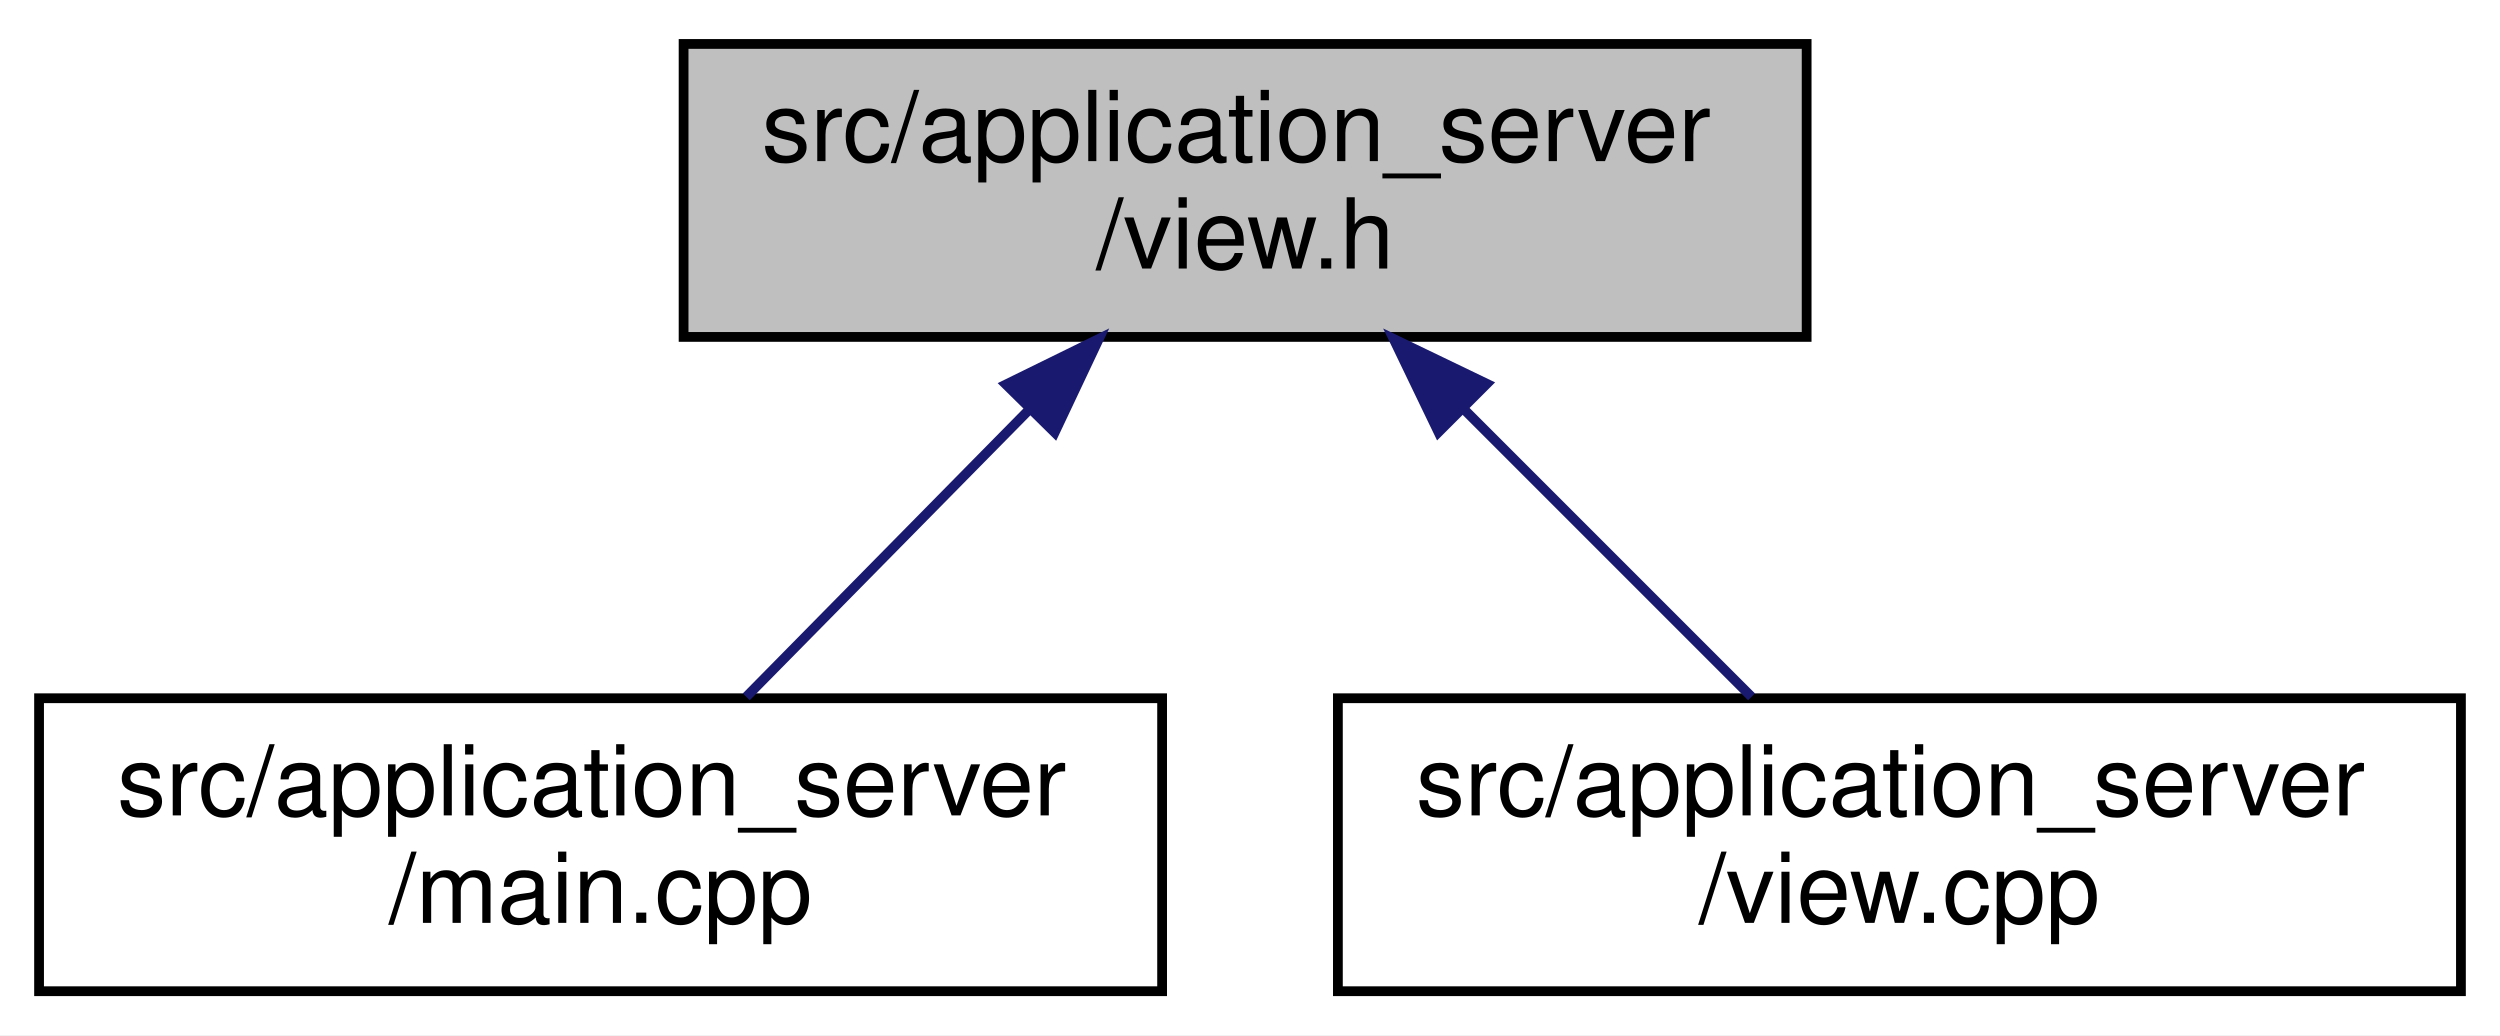
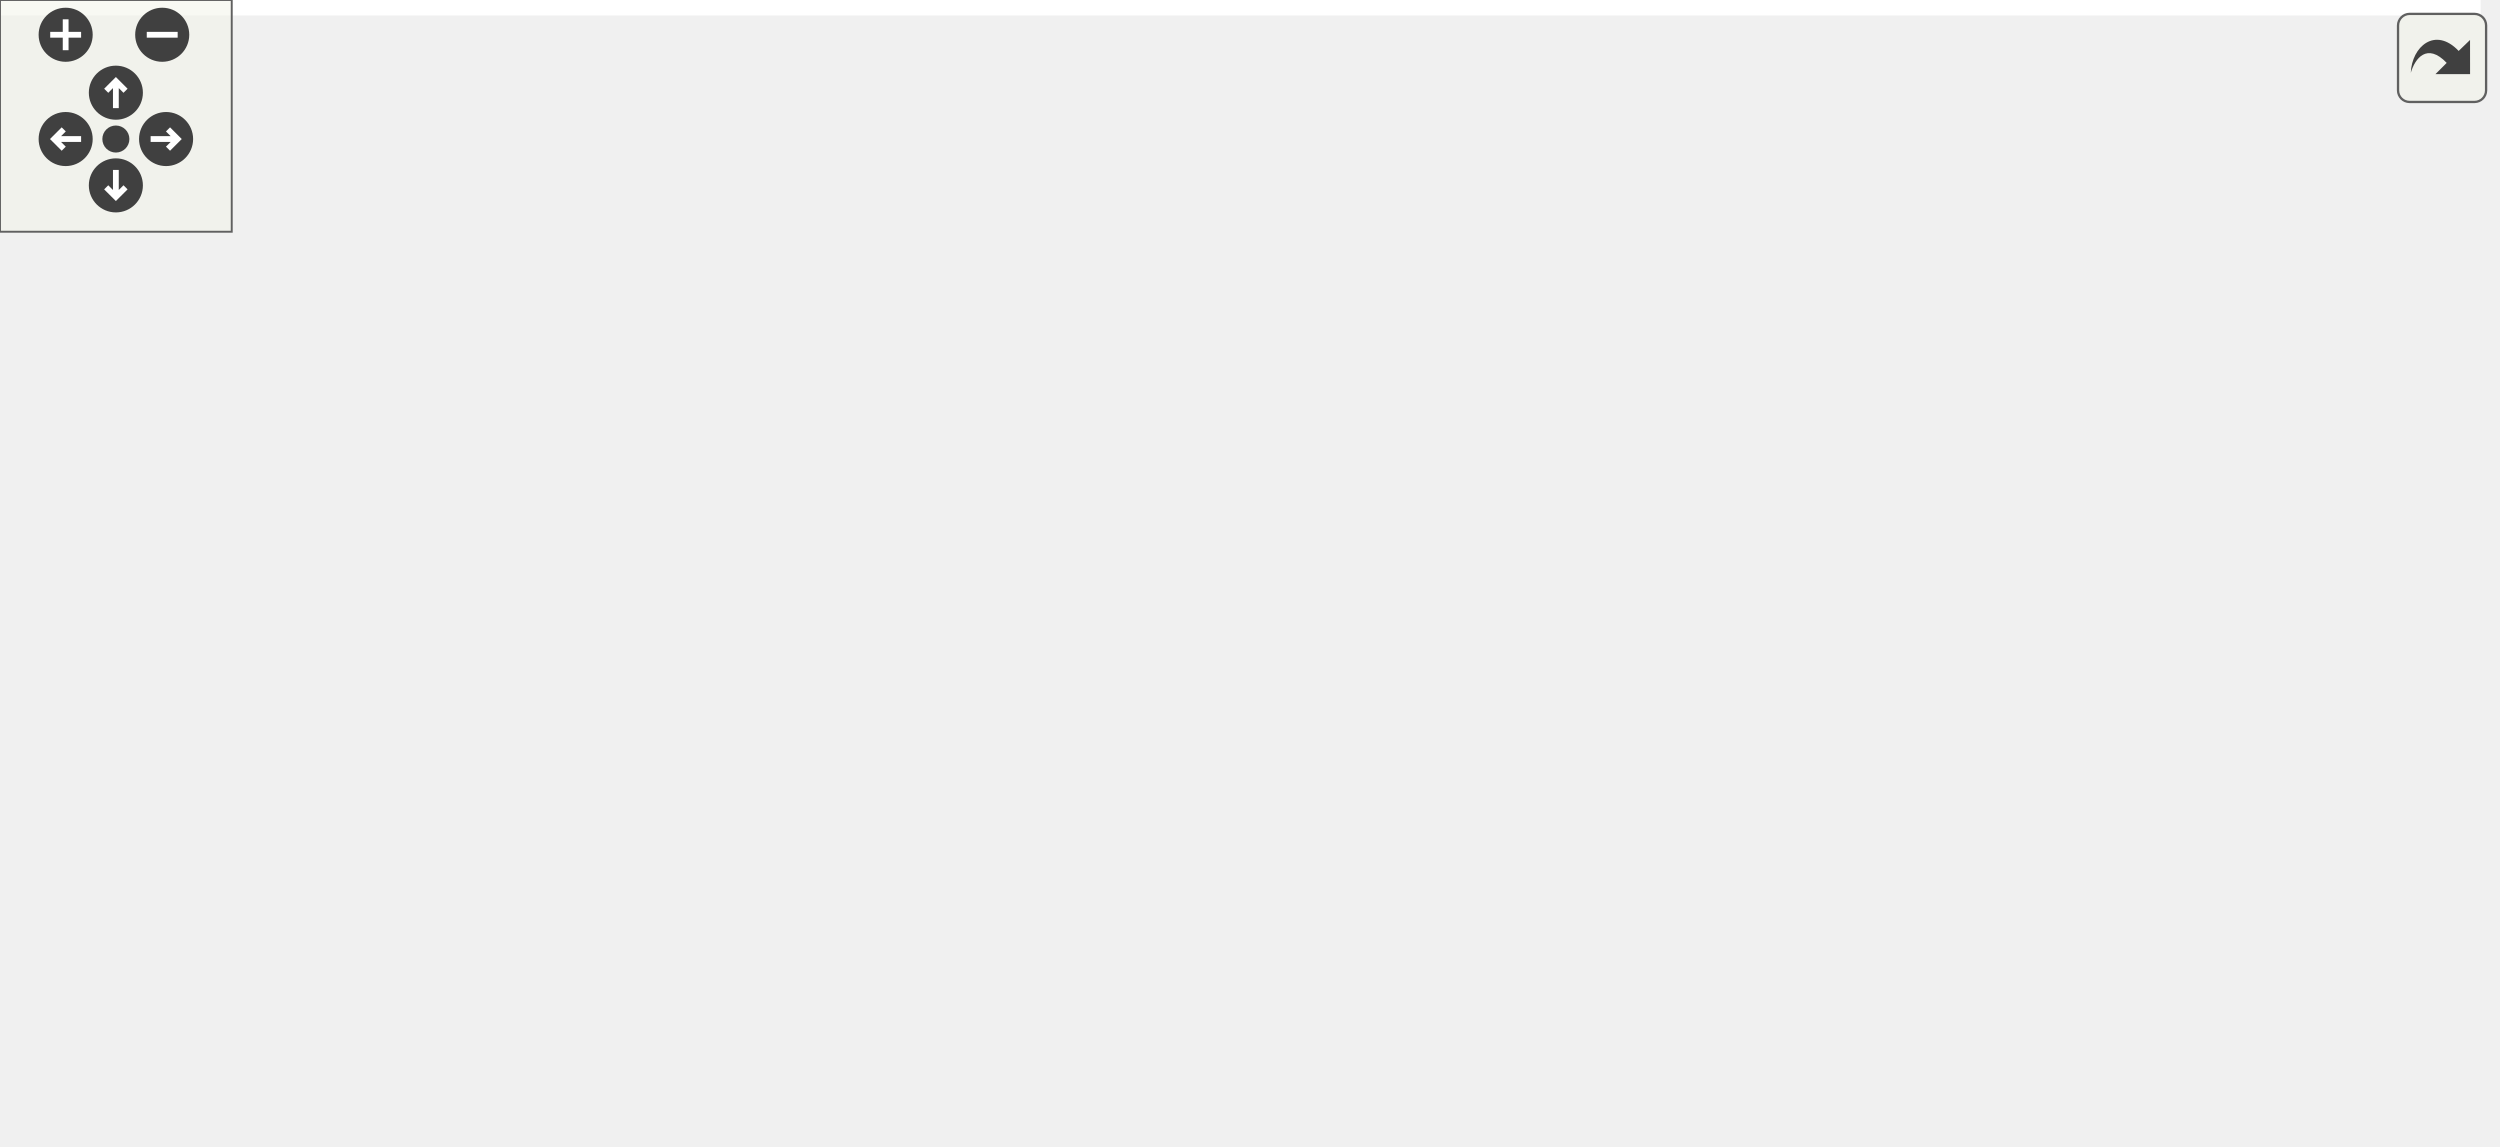
- <svg xmlns="http://www.w3.org/2000/svg" xmlns:xlink="http://www.w3.org/1999/xlink" width="256pt" height="106pt" viewBox="0.00 0.00 256.00 106.00">
-   <g id="graph0" class="graph" transform="scale(1 1) rotate(0) translate(4 102)">
-     <polygon fill="#ffffff" stroke="transparent" points="-4,4 -4,-102 252,-102 252,4 -4,4" />
-     <g id="node1" class="node">
-       <g id="a_node1">
-         <a xlink:title=" ">
-           <polygon fill="#bfbfbf" stroke="#000000" points="66,-67.5 66,-97.5 181,-97.5 181,-67.5 66,-67.5" />
-           <text text-anchor="start" x="74" y="-85.5" font-family="Helvetica,sans-Serif" font-size="10.00" fill="#000000">src/application_server</text>
-           <text text-anchor="middle" x="123.5" y="-74.5" font-family="Helvetica,sans-Serif" font-size="10.00" fill="#000000">/view.h</text>
-         </a>
-       </g>
-     </g>
-     <g id="node2" class="node">
-       <g id="a_node2">
-         <a xlink:href="main_8cpp.html" target="_top" xlink:title=" ">
-           <polygon fill="#ffffff" stroke="#000000" points="0,-.5 0,-30.5 115,-30.5 115,-.5 0,-.5" />
-           <text text-anchor="start" x="8" y="-18.5" font-family="Helvetica,sans-Serif" font-size="10.00" fill="#000000">src/application_server</text>
-           <text text-anchor="middle" x="57.5" y="-7.5" font-family="Helvetica,sans-Serif" font-size="10.00" fill="#000000">/main.cpp</text>
-         </a>
-       </g>
-     </g>
-     <g id="edge1" class="edge">
-       <path fill="none" stroke="#191970" d="M101.262,-59.925C91.764,-50.283 80.929,-39.284 72.417,-30.643" />
-       <polygon fill="#191970" stroke="#191970" points="99.012,-62.629 108.524,-67.297 103.999,-57.716 99.012,-62.629" />
-     </g>
-     <g id="node3" class="node">
-       <g id="a_node3">
-         <a xlink:href="view_8cpp.html" target="_top" xlink:title=" ">
-           <polygon fill="#ffffff" stroke="#000000" points="133,-.5 133,-30.5 248,-30.5 248,-.5 133,-.5" />
-           <text text-anchor="start" x="141" y="-18.5" font-family="Helvetica,sans-Serif" font-size="10.00" fill="#000000">src/application_server</text>
-           <text text-anchor="middle" x="190.5" y="-7.5" font-family="Helvetica,sans-Serif" font-size="10.00" fill="#000000">/view.cpp</text>
-         </a>
-       </g>
-     </g>
-     <g id="edge2" class="edge">
-       <path fill="none" stroke="#191970" d="M145.789,-60.211C155.499,-50.501 166.63,-39.37 175.357,-30.643" />
-       <polygon fill="#191970" stroke="#191970" points="143.3,-57.751 138.703,-67.297 148.249,-62.7 143.3,-57.751" />
+ <svg xmlns="http://www.w3.org/2000/svg" xmlns:xlink="http://www.w3.org/1999/xlink" id="main" version="1.1" xml:space="preserve">
+   <style type="text/css">
+ .edge:hover path { stroke: red; }
+ .edge:hover polygon { stroke: red; fill: red; }
+ </style>
+   <defs>
+     <circle id="rim" cx="0" cy="0" r="7" />
+     <circle id="rim2" cx="0" cy="0" r="3.5" />
+     <g id="zoomPlus">
+       <use xlink:href="#rim" fill="#404040">
+         <set attributeName="fill" to="#808080" begin="zoomplus.mouseover" end="zoomplus.mouseout" />
+       </use>
+       <path d="M-4,0h8M0,-4v8" fill="none" stroke="white" stroke-width="1.5" pointer-events="none" />
+     </g>
+     <g id="zoomMin">
+       <use xlink:href="#rim" fill="#404040">
+         <set attributeName="fill" to="#808080" begin="zoomminus.mouseover" end="zoomminus.mouseout" />
+       </use>
+       <path d="M-4,0h8" fill="none" stroke="white" stroke-width="1.5" pointer-events="none" />
+     </g>
+     <g id="dirArrow">
+       <path fill="none" stroke="white" stroke-width="1.5" d="M0,-3.0v7 M-2.5,-0.5L0,-3.0L2.5,-0.5" />
+     </g>
+     <g id="resetDef">
+       <use xlink:href="#rim2" fill="#404040">
+         <set attributeName="fill" to="#808080" begin="reset.mouseover" end="reset.mouseout" />
+       </use>
+     </g>
+   </defs>
+   <svg id="graph" class="graph">
+     <g id="viewport">
+       <polygon fill="#ffffff" stroke="transparent" points="-4,4 -4,-236 642.294,-236 642.294,4 -4,4" />
+       <g id="node1" class="node">
+         <g id="a_node1">
+           <a xlink:title=" ">
+             <polygon fill="#bfbfbf" stroke="#000000" points="257.294,-201.5 257.294,-231.5 372.294,-231.5 372.294,-201.5 257.294,-201.5" />
+             <text text-anchor="start" x="265.294" y="-219.5" font-family="Helvetica,sans-Serif" font-size="10.00" fill="#000000">src/application_server</text>
+             <text text-anchor="middle" x="314.794" y="-208.5" font-family="Helvetica,sans-Serif" font-size="10.00" fill="#000000">/view.h</text>
+           </a>
+         </g>
+       </g>
+       <g id="node2" class="node">
+         <g id="a_node2">
+           <a xlink:href="client_8h.html" target="_top" xlink:title=" ">
+             <polygon fill="#ffffff" stroke="#000000" points="124.294,-134.5 124.294,-164.5 239.294,-164.5 239.294,-134.5 124.294,-134.5" />
+             <text text-anchor="start" x="132.294" y="-152.5" font-family="Helvetica,sans-Serif" font-size="10.00" fill="#000000">src/application_server</text>
+             <text text-anchor="middle" x="181.794" y="-141.5" font-family="Helvetica,sans-Serif" font-size="10.00" fill="#000000">/client.h</text>
+           </a>
+         </g>
+       </g>
+       <g id="edge1" class="edge">
+         <path fill="none" stroke="#191970" d="M275.913,-196.913C255.53,-186.645 230.937,-174.256 212.002,-164.718" />
+         <polygon fill="#191970" stroke="#191970" points="274.441,-200.091 284.946,-201.464 277.59,-193.839 274.441,-200.091" />
+       </g>
+       <g id="node5" class="node">
+         <g id="a_node5">
+           <a xlink:href="main_8cpp.html" target="_top" xlink:title=" ">
+             <polygon fill="#ffffff" stroke="#000000" points="148.294,-.5 148.294,-30.5 263.294,-30.5 263.294,-.5 148.294,-.5" />
+             <text text-anchor="start" x="156.294" y="-18.5" font-family="Helvetica,sans-Serif" font-size="10.00" fill="#000000">src/application_server</text>
+             <text text-anchor="middle" x="205.794" y="-7.5" font-family="Helvetica,sans-Serif" font-size="10.00" fill="#000000">/main.cpp</text>
+           </a>
+         </g>
+       </g>
+       <g id="edge12" class="edge">
+         <path fill="none" stroke="#191970" d="M247.456,-204.412C207.868,-196.027 157.388,-183.088 114.794,-165 62.453,-142.773 33.545,-147.633 5.794,-98 -.93,-85.974 -2.647,-77.889 5.794,-67 23.147,-44.612 95.264,-30.242 147.936,-22.521" />
+         <polygon fill="#191970" stroke="#191970" points="246.773,-207.845 257.275,-206.446 248.193,-200.99 246.773,-207.845" />
+       </g>
+       <g id="node7" class="node">
+         <g id="a_node7">
+           <a xlink:href="gameloop_8h.html" target="_top" xlink:title=" ">
+             <polygon fill="#ffffff" stroke="#000000" points="390.294,-134.5 390.294,-164.5 505.294,-164.5 505.294,-134.5 390.294,-134.5" />
+             <text text-anchor="start" x="398.294" y="-152.5" font-family="Helvetica,sans-Serif" font-size="10.00" fill="#000000">src/application_server</text>
+             <text text-anchor="middle" x="447.794" y="-141.5" font-family="Helvetica,sans-Serif" font-size="10.00" fill="#000000">/gameloop.h</text>
+           </a>
+         </g>
+       </g>
+       <g id="edge6" class="edge">
+         <path fill="none" stroke="#191970" d="M353.675,-196.913C374.058,-186.645 398.651,-174.256 417.586,-164.718" />
+         <polygon fill="#191970" stroke="#191970" points="351.998,-193.839 344.642,-201.464 355.147,-200.091 351.998,-193.839" />
+       </g>
+       <g id="node9" class="node">
+         <g id="a_node9">
+           <a xlink:href="menubar_8h.html" target="_top" xlink:title=" ">
+             <polygon fill="#ffffff" stroke="#000000" points="257.294,-134.5 257.294,-164.5 372.294,-164.5 372.294,-134.5 257.294,-134.5" />
+             <text text-anchor="start" x="265.294" y="-152.5" font-family="Helvetica,sans-Serif" font-size="10.00" fill="#000000">src/application_server</text>
+             <text text-anchor="middle" x="314.794" y="-141.5" font-family="Helvetica,sans-Serif" font-size="10.00" fill="#000000">/menubar.h</text>
+           </a>
+         </g>
+       </g>
+       <g id="edge9" class="edge">
+         <path fill="none" stroke="#191970" d="M314.794,-191.025C314.794,-182.128 314.794,-172.429 314.794,-164.643" />
+         <polygon fill="#191970" stroke="#191970" points="311.294,-191.297 314.794,-201.297 318.294,-191.297 311.294,-191.297" />
+       </g>
+       <g id="node10" class="node">
+         <g id="a_node10">
+           <a xlink:href="view_8cpp.html" target="_top" xlink:title=" ">
+             <polygon fill="#ffffff" stroke="#000000" points="523.294,-134.5 523.294,-164.5 638.294,-164.5 638.294,-134.5 523.294,-134.5" />
+             <text text-anchor="start" x="531.294" y="-152.5" font-family="Helvetica,sans-Serif" font-size="10.00" fill="#000000">src/application_server</text>
+             <text text-anchor="middle" x="580.794" y="-141.5" font-family="Helvetica,sans-Serif" font-size="10.00" fill="#000000">/view.cpp</text>
+           </a>
+         </g>
+       </g>
+       <g id="edge13" class="edge">
+         <path fill="none" stroke="#191970" d="M382.436,-199.462C425.925,-188.508 481.822,-174.429 523.189,-164.01" />
+         <polygon fill="#191970" stroke="#191970" points="381.354,-196.125 372.512,-201.962 383.064,-202.913 381.354,-196.125" />
+       </g>
+       <g id="node3" class="node">
+         <g id="a_node3">
+           <a xlink:href="client_8cpp.html" target="_top" xlink:title=" ">
+             <polygon fill="#ffffff" stroke="#000000" points="15.294,-67.5 15.294,-97.5 130.294,-97.5 130.294,-67.5 15.294,-67.5" />
+             <text text-anchor="start" x="23.294" y="-85.5" font-family="Helvetica,sans-Serif" font-size="10.00" fill="#000000">src/application_server</text>
+             <text text-anchor="middle" x="72.794" y="-74.5" font-family="Helvetica,sans-Serif" font-size="10.00" fill="#000000">/client.cpp</text>
+           </a>
+         </g>
+       </g>
+       <g id="edge2" class="edge">
+         <path fill="none" stroke="#191970" d="M148.567,-129.076C132.138,-118.977 112.65,-106.998 97.551,-97.718" />
+         <polygon fill="#191970" stroke="#191970" points="146.98,-132.209 157.332,-134.464 150.646,-126.246 146.98,-132.209" />
+       </g>
+       <g id="node4" class="node">
+         <g id="a_node4">
+           <a xlink:href="main_8h.html" target="_top" xlink:title=" ">
+             <polygon fill="#ffffff" stroke="#000000" points="148.294,-67.5 148.294,-97.5 263.294,-97.5 263.294,-67.5 148.294,-67.5" />
+             <text text-anchor="start" x="156.294" y="-85.5" font-family="Helvetica,sans-Serif" font-size="10.00" fill="#000000">src/application_server</text>
+             <text text-anchor="middle" x="205.794" y="-74.5" font-family="Helvetica,sans-Serif" font-size="10.00" fill="#000000">/main.h</text>
+           </a>
+         </g>
+       </g>
+       <g id="edge3" class="edge">
+         <path fill="none" stroke="#191970" d="M190.71,-124.61C193.953,-115.555 197.519,-105.6 200.37,-97.643" />
+         <polygon fill="#191970" stroke="#191970" points="187.317,-123.702 187.24,-134.297 193.907,-126.063 187.317,-123.702" />
+       </g>
+       <g id="node6" class="node">
+         <g id="a_node6">
+           <a xlink:href="menubar_8cpp.html" target="_top" xlink:title=" ">
+             <polygon fill="#ffffff" stroke="#000000" points="281.294,-67.5 281.294,-97.5 396.294,-97.5 396.294,-67.5 281.294,-67.5" />
+             <text text-anchor="start" x="289.294" y="-85.5" font-family="Helvetica,sans-Serif" font-size="10.00" fill="#000000">src/application_server</text>
+             <text text-anchor="middle" x="338.794" y="-74.5" font-family="Helvetica,sans-Serif" font-size="10.00" fill="#000000">/menubar.cpp</text>
+           </a>
+         </g>
+       </g>
+       <g id="edge5" class="edge">
+         <path fill="none" stroke="#191970" d="M226.43,-130.452C250.829,-120.039 280.628,-107.322 303.406,-97.602" />
+         <polygon fill="#191970" stroke="#191970" points="224.852,-127.32 217.028,-134.464 227.599,-133.758 224.852,-127.32" />
+       </g>
+       <g id="edge4" class="edge">
+         <path fill="none" stroke="#191970" d="M205.794,-57.025C205.794,-48.128 205.794,-38.429 205.794,-30.643" />
+         <polygon fill="#191970" stroke="#191970" points="202.294,-57.297 205.794,-67.297 209.294,-57.297 202.294,-57.297" />
+       </g>
+       <g id="edge8" class="edge">
+         <path fill="none" stroke="#191970" d="M441.223,-124.691C435.053,-106.154 423.99,-81.593 405.794,-67 383.977,-49.503 314.482,-34.206 263.518,-24.926" />
+         <polygon fill="#191970" stroke="#191970" points="437.882,-125.735 444.161,-134.268 444.574,-123.681 437.882,-125.735" />
+       </g>
+       <g id="node8" class="node">
+         <g id="a_node8">
+           <a xlink:href="gameloop_8cpp.html" target="_top" xlink:title=" ">
+             <polygon fill="#ffffff" stroke="#000000" points="453.294,-67.5 453.294,-97.5 568.294,-97.5 568.294,-67.5 453.294,-67.5" />
+             <text text-anchor="start" x="461.294" y="-85.5" font-family="Helvetica,sans-Serif" font-size="10.00" fill="#000000">src/application_server</text>
+             <text text-anchor="middle" x="510.794" y="-74.5" font-family="Helvetica,sans-Serif" font-size="10.00" fill="#000000">/gameloop.cpp</text>
+           </a>
+         </g>
+       </g>
+       <g id="edge7" class="edge">
+         <path fill="none" stroke="#191970" d="M469.021,-126.925C478.088,-117.283 488.43,-106.284 496.555,-97.643" />
+         <polygon fill="#191970" stroke="#191970" points="466.39,-124.614 462.09,-134.297 471.49,-129.409 466.39,-124.614" />
+       </g>
+       <g id="edge10" class="edge">
+         <path fill="none" stroke="#191970" d="M281.567,-129.076C265.138,-118.977 245.649,-106.998 230.551,-97.718" />
+         <polygon fill="#191970" stroke="#191970" points="279.98,-132.209 290.332,-134.464 283.646,-126.246 279.98,-132.209" />
+       </g>
+       <g id="edge11" class="edge">
+         <path fill="none" stroke="#191970" d="M323.71,-124.61C326.953,-115.555 330.519,-105.6 333.37,-97.643" />
+         <polygon fill="#191970" stroke="#191970" points="320.317,-123.702 320.24,-134.297 326.907,-126.063 320.317,-123.702" />
+       </g>
+     </g>
+   </svg>
+   <g id="navigator" transform="translate(0 0)" fill="#404254">
+     <rect fill="#f2f5e9" fill-opacity="0.5" stroke="#606060" stroke-width=".5" x="0" y="0" width="60" height="60" />
+     <use id="zoomplus" xlink:href="#zoomPlus" x="17" y="9" />
+     <use id="zoomminus" xlink:href="#zoomMin" x="42" y="9" />
+     <use id="reset" xlink:href="#resetDef" x="30" y="36" />
+     <g id="arrowUp" xlink:href="#dirArrow" transform="translate(30 24)">
+       <use xlink:href="#rim" fill="#404040">
+         <set attributeName="fill" to="#808080" begin="arrowUp.mouseover" end="arrowUp.mouseout" />
+       </use>
+       <path fill="none" stroke="white" stroke-width="1.5" d="M0,-3.0v7 M-2.5,-0.5L0,-3.0L2.5,-0.5" />
+     </g>
+     <g id="arrowRight" xlink:href="#dirArrow" transform="rotate(90) translate(36 -43)">
+       <use xlink:href="#rim" fill="#404040">
+         <set attributeName="fill" to="#808080" begin="arrowRight.mouseover" end="arrowRight.mouseout" />
+       </use>
+       <path fill="none" stroke="white" stroke-width="1.5" d="M0,-3.0v7 M-2.5,-0.5L0,-3.0L2.5,-0.5" />
+     </g>
+     <g id="arrowDown" xlink:href="#dirArrow" transform="rotate(180) translate(-30 -48)">
+       <use xlink:href="#rim" fill="#404040">
+         <set attributeName="fill" to="#808080" begin="arrowDown.mouseover" end="arrowDown.mouseout" />
+       </use>
+       <path fill="none" stroke="white" stroke-width="1.5" d="M0,-3.0v7 M-2.5,-0.5L0,-3.0L2.5,-0.5" />
+     </g>
+     <g id="arrowLeft" xlink:href="#dirArrow" transform="rotate(270) translate(-36 17)">
+       <use xlink:href="#rim" fill="#404040">
+         <set attributeName="fill" to="#808080" begin="arrowLeft.mouseover" end="arrowLeft.mouseout" />
+       </use>
+       <path fill="none" stroke="white" stroke-width="1.5" d="M0,-3.0v7 M-2.5,-0.5L0,-3.0L2.5,-0.5" />
    </g>
  </g>
+   <svg viewBox="0 0 15 15" width="100%" height="30px" preserveAspectRatio="xMaxYMin meet">
+     <g id="arrow_out" transform="scale(0.3 0.3)">
+       <a xlink:href="view_8h__dep__incl_org.svg" target="_base">
+         <rect id="button" ry="5" rx="5" y="6" x="6" height="38" width="38" fill="#f2f5e9" fill-opacity="0.5" stroke="#606060" stroke-width="1.0" />
+         <path id="arrow" d="M 11.5,31.437 C 11.94,20.098 22.043,11.323 32.159,21.979 L 37.069,17.246 C 37.069,17.246 37.088,32 37.088,32 L 22.16,31.978 C 22.16,31.978 26.998,27.14 26.998,27.14 C 18.529,18.264 13.292,25.23 11.5,31.437 z" style="fill:#404040;" />
+       </a>
+     </g>
+   </svg>
</svg>
